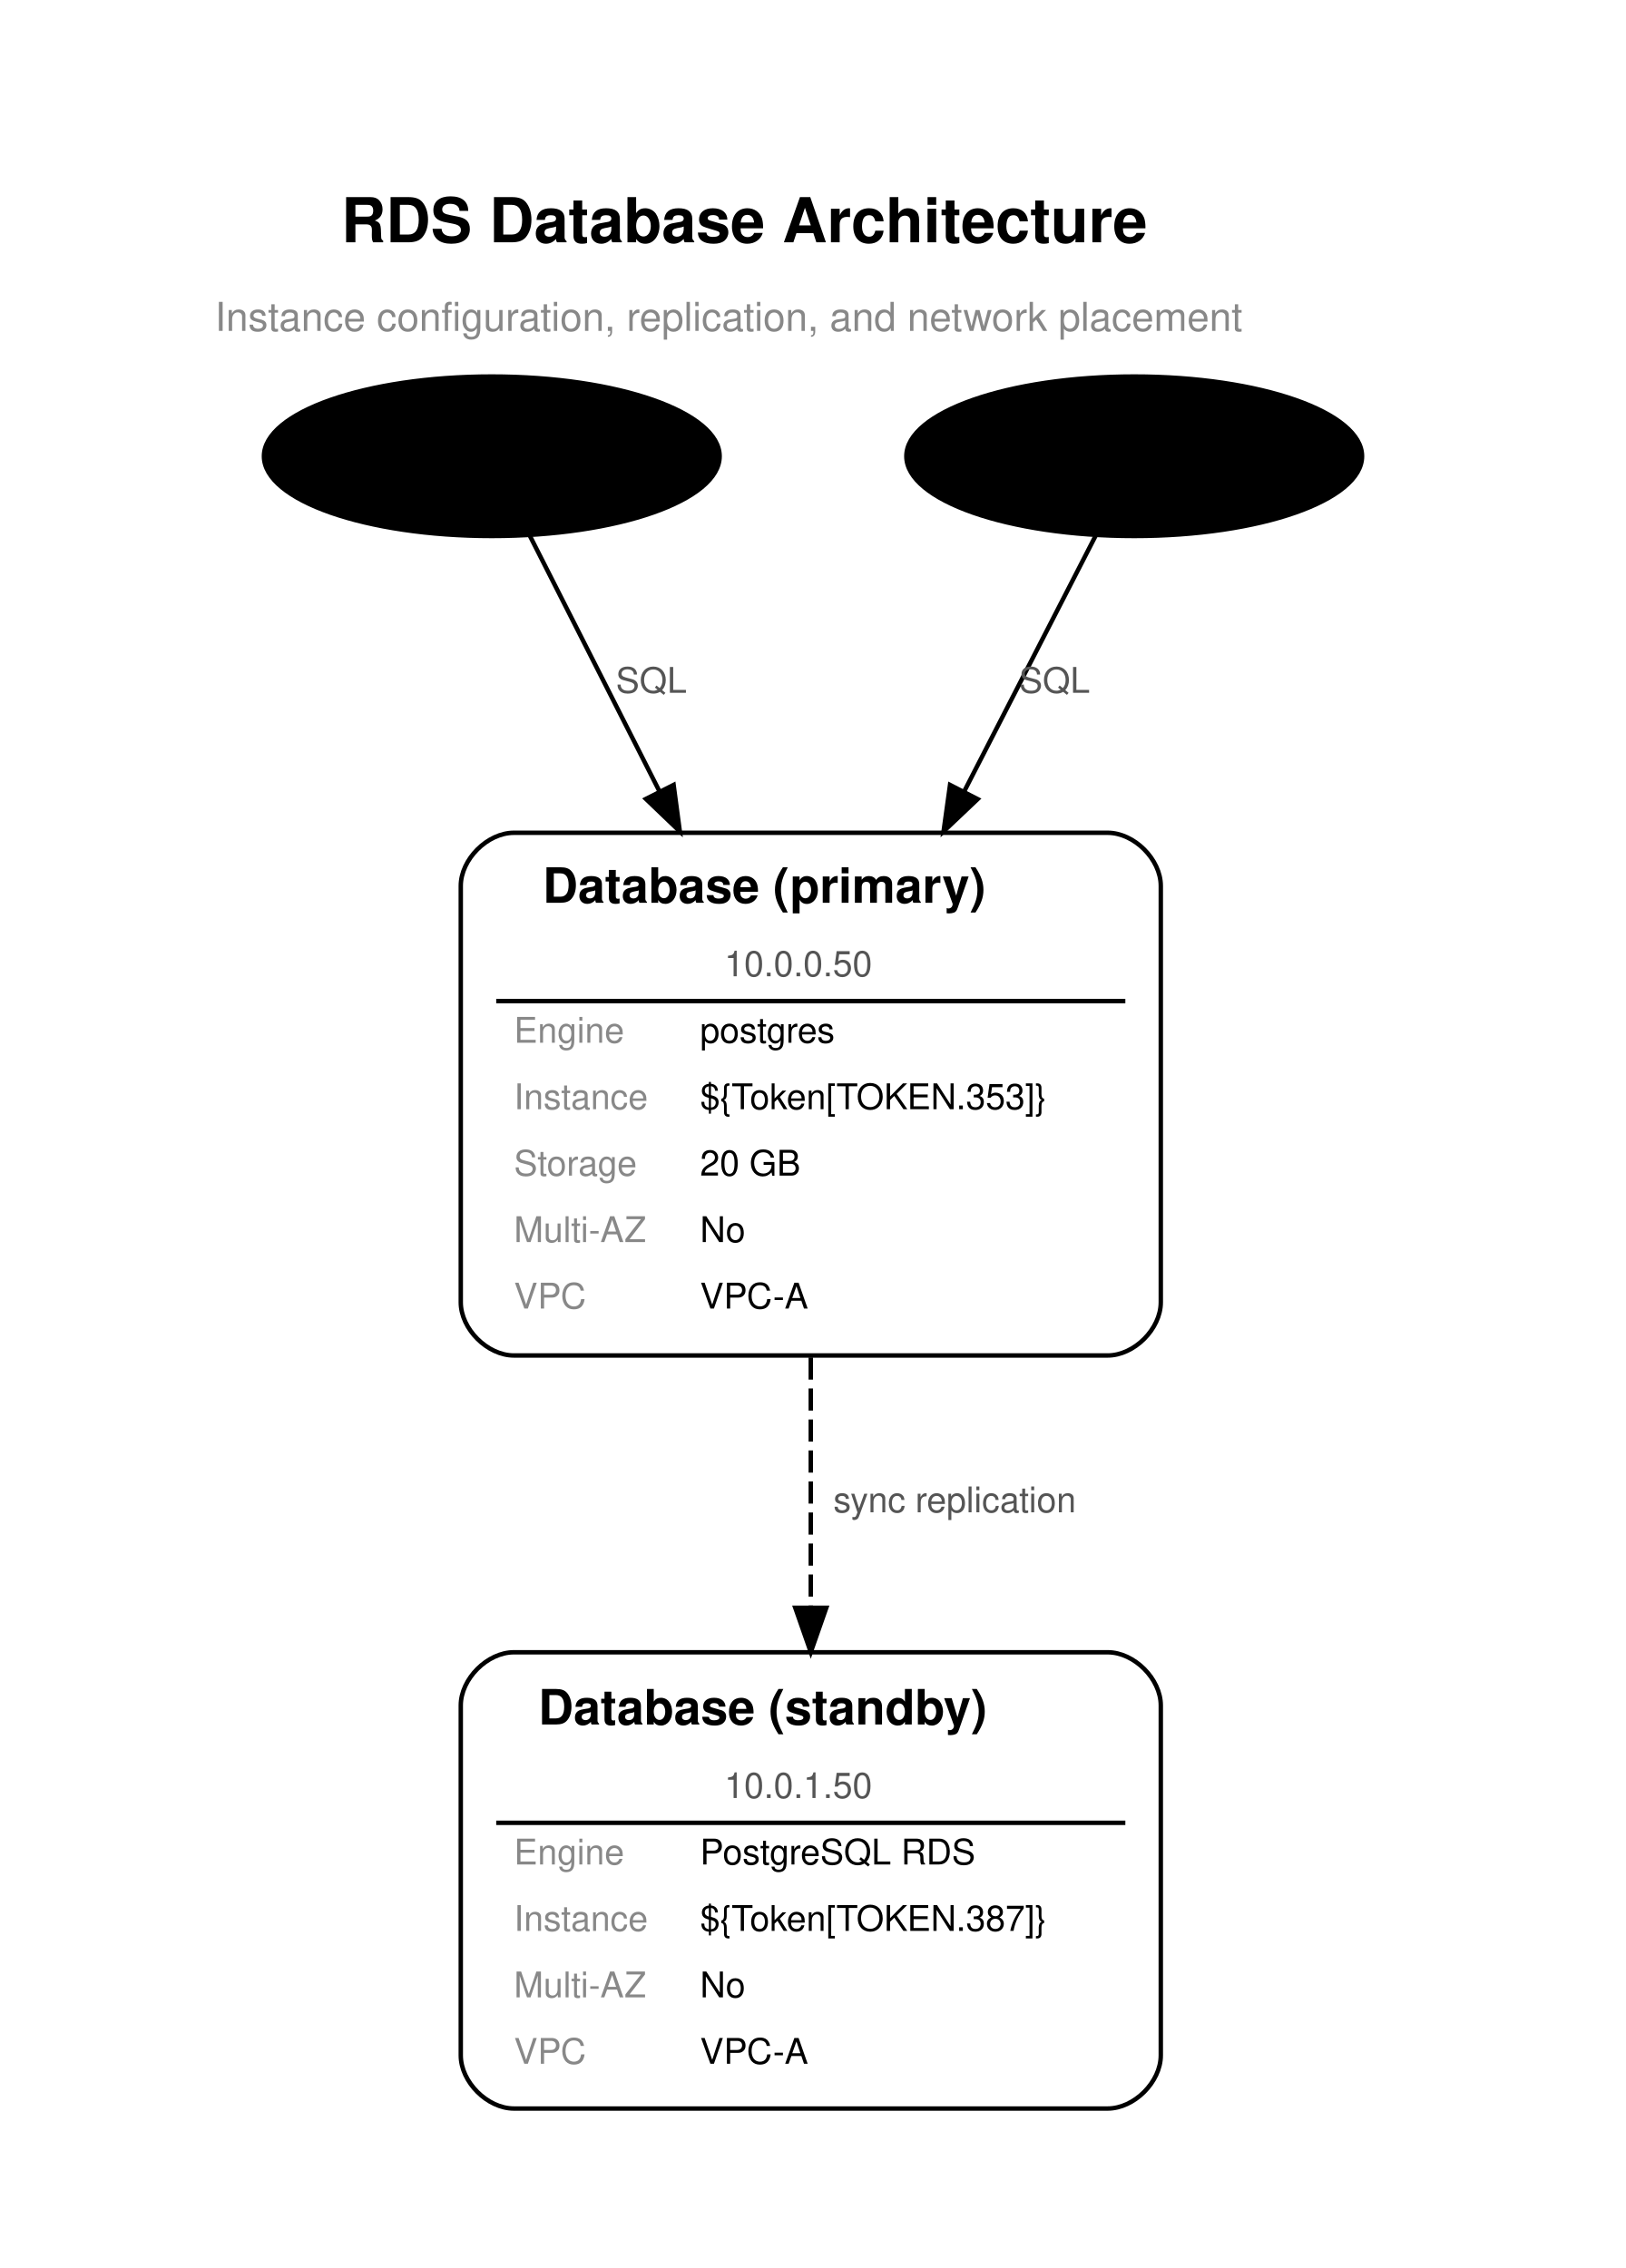
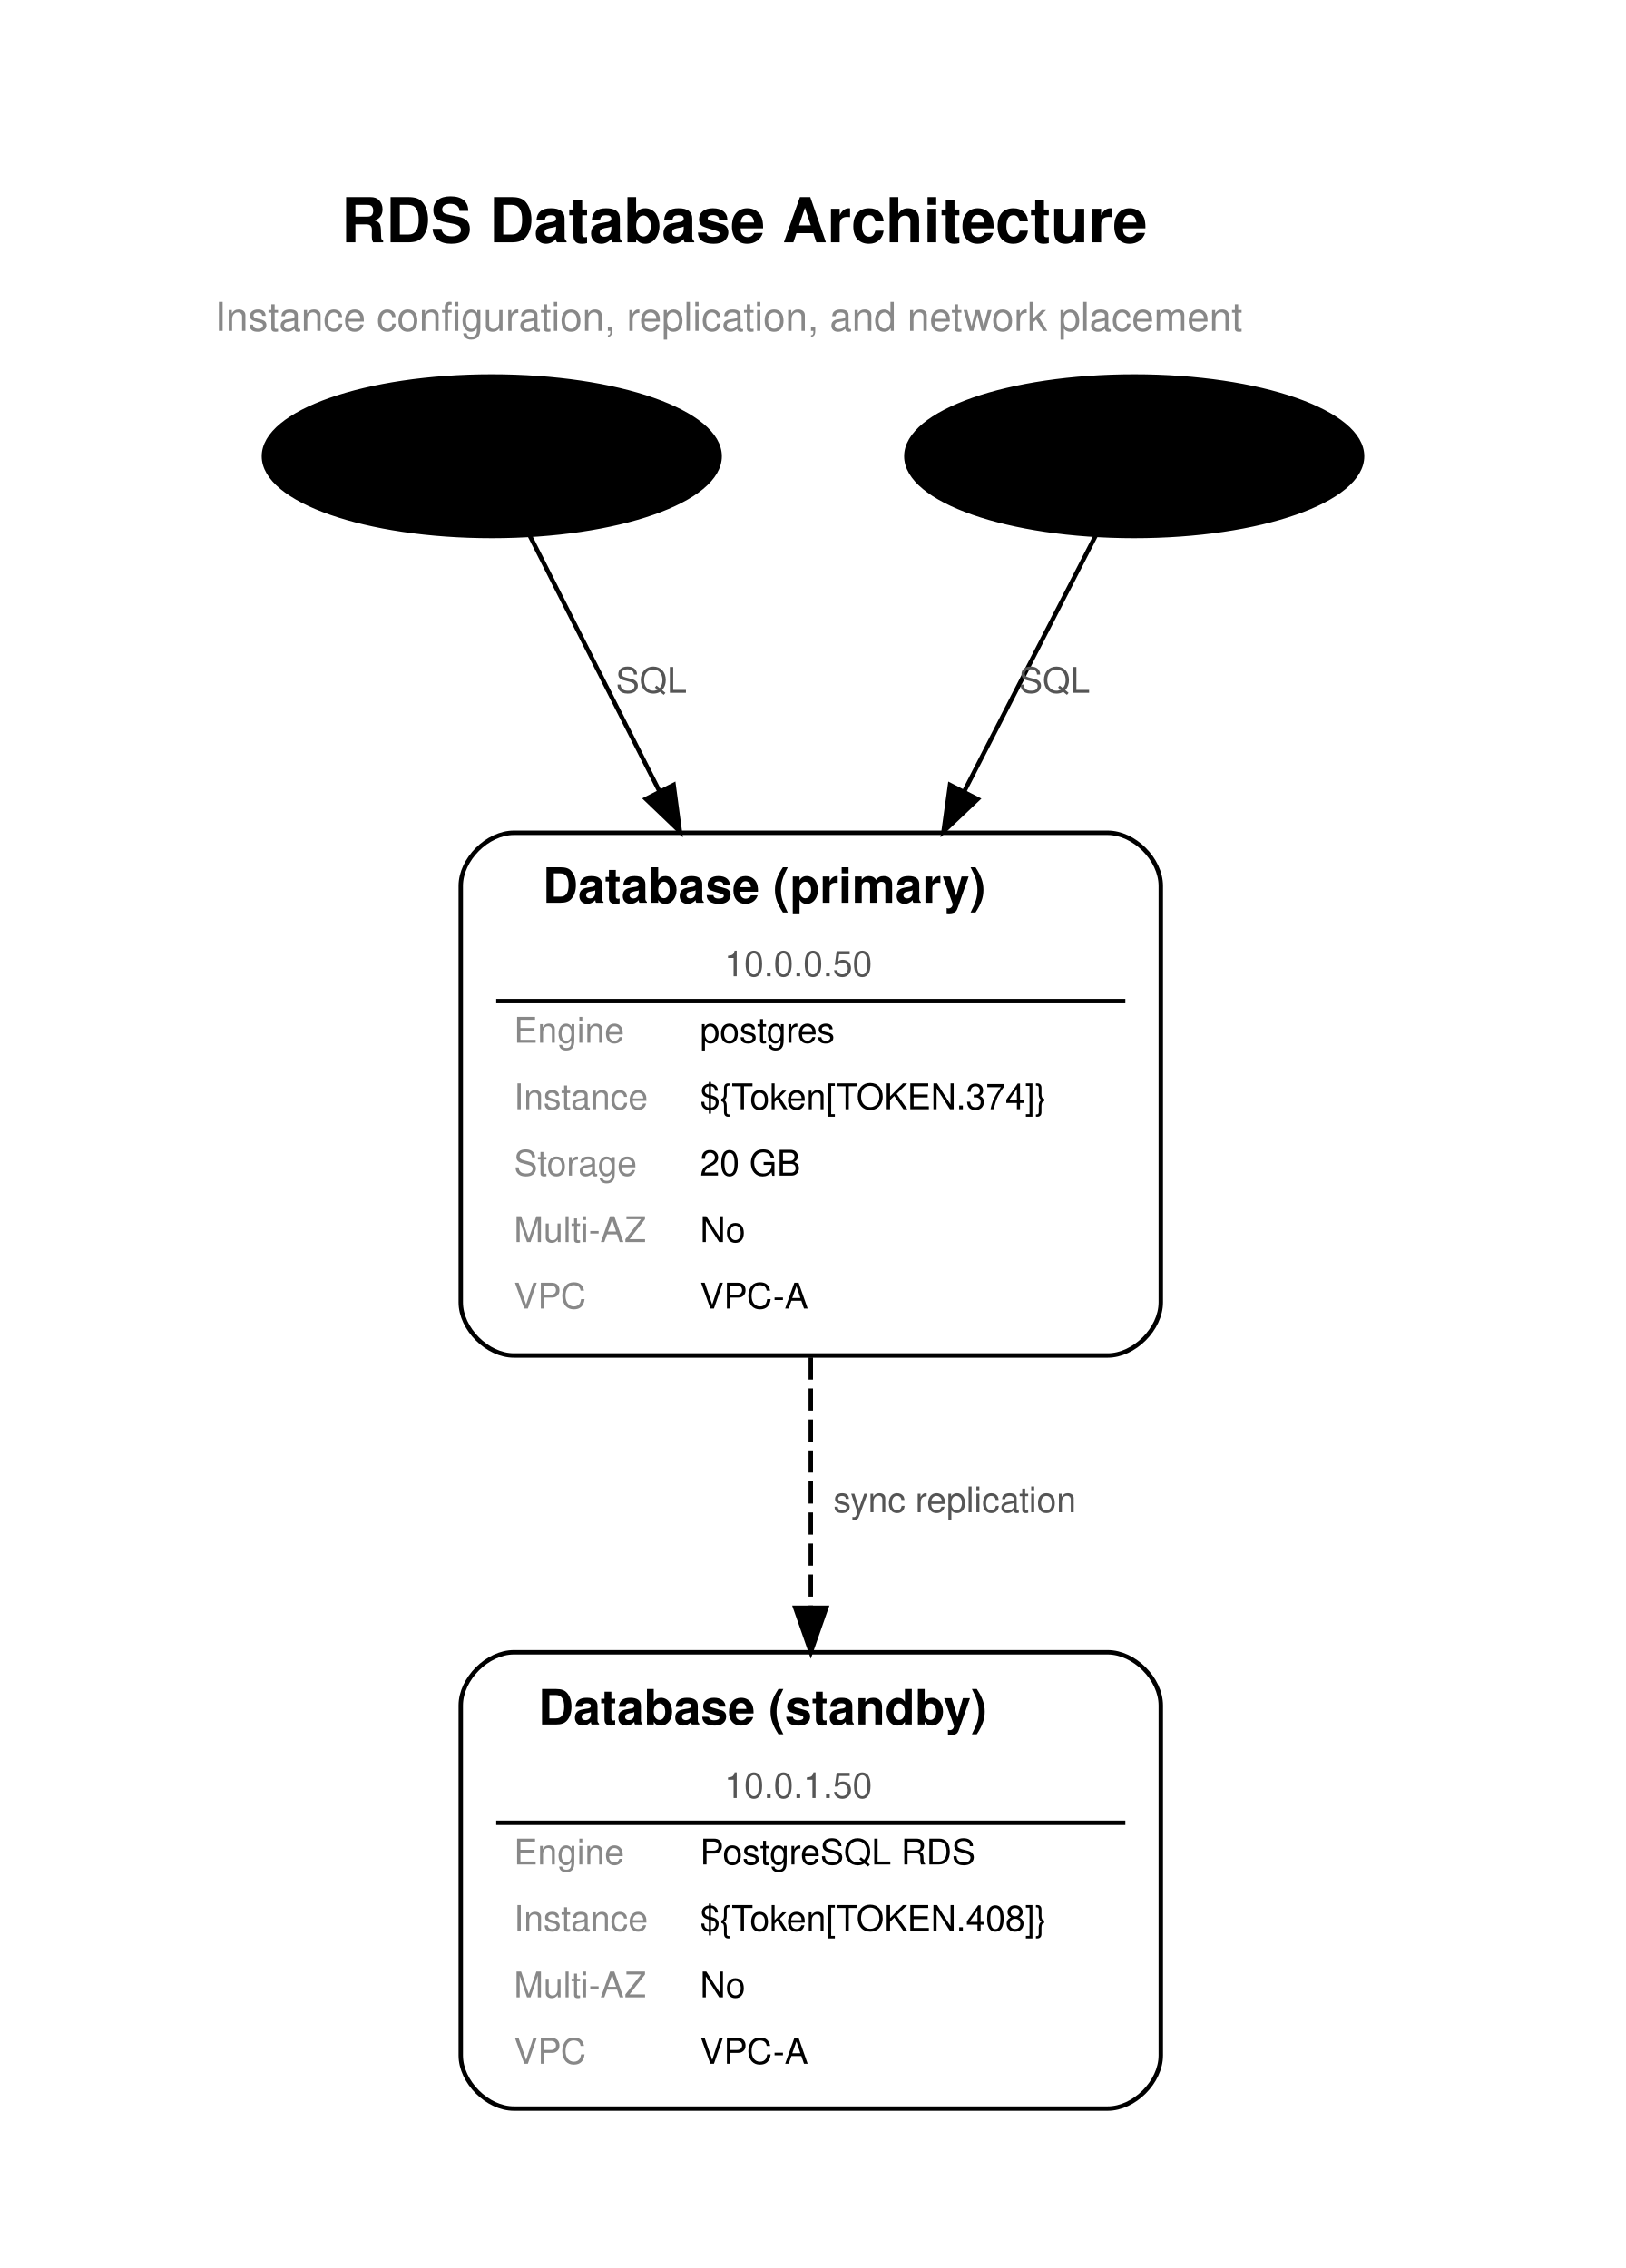
<svg xmlns="http://www.w3.org/2000/svg" width="367pt" height="512pt" viewBox="0.00 0.00 367.00 512.00">
  <g id="graph0" class="graph" transform="scale(1 1) rotate(0) translate(36 476)">
    <polygon fill="white" stroke="transparent" points="-36,36 -36,-476 331,-476 331,36 -36,36" />
    <text text-anchor="start" x="41" y="-421.3" font-family="Helvetica,sans-Serif" font-weight="bold" font-size="14.00">RDS Database Architecture</text>
    <text text-anchor="start" x="12.5" y="-401.3" font-family="Helvetica,sans-Serif" font-size="9.00" fill="#888888">Instance configuration, replication, and network placement</text>
    <g id="node1" class="node">
      <path fill="white" stroke="black" d="M214,-288C214,-288 80,-288 80,-288 74,-288 68,-282 68,-276 68,-276 68,-182 68,-182 68,-176 74,-170 80,-170 80,-170 214,-170 214,-170 220,-170 226,-176 226,-182 226,-182 226,-276 226,-276 226,-282 220,-288 214,-288" />
      <text text-anchor="start" x="86.5" y="-272.2" font-family="Helvetica,sans-Serif" font-weight="bold" font-size="11.00">Database (primary)</text>
      <text text-anchor="start" x="127.5" y="-255.6" font-family="Helvetica,sans-Serif" font-size="8.00" fill="#555555">10.0.0.50</text>
      <text text-anchor="start" x="80" y="-240.6" font-family="Helvetica,sans-Serif" font-size="8.00" fill="#888888">Engine</text>
      <text text-anchor="start" x="122" y="-240.6" font-family="Helvetica,sans-Serif" font-size="8.00">postgres</text>
      <text text-anchor="start" x="80" y="-225.6" font-family="Helvetica,sans-Serif" font-size="8.00" fill="#888888">Instance</text>
-       <text text-anchor="start" x="122" y="-225.6" font-family="Helvetica,sans-Serif" font-size="8.00">${Token[TOKEN.353]}</text>
+       <text text-anchor="start" x="122" y="-225.6" font-family="Helvetica,sans-Serif" font-size="8.00">${Token[TOKEN.374]}</text>
      <text text-anchor="start" x="80" y="-210.6" font-family="Helvetica,sans-Serif" font-size="8.00" fill="#888888">Storage</text>
      <text text-anchor="start" x="122" y="-210.6" font-family="Helvetica,sans-Serif" font-size="8.00">20 GB</text>
      <text text-anchor="start" x="80" y="-195.6" font-family="Helvetica,sans-Serif" font-size="8.00" fill="#888888">Multi-AZ</text>
      <text text-anchor="start" x="122" y="-195.6" font-family="Helvetica,sans-Serif" font-size="8.00">No</text>
      <text text-anchor="start" x="80" y="-180.6" font-family="Helvetica,sans-Serif" font-size="8.00" fill="#888888">VPC</text>
      <text text-anchor="start" x="122" y="-180.6" font-family="Helvetica,sans-Serif" font-size="8.00">VPC-A</text>
      <polygon fill="black" stroke="black" points="76,-250 76,-250 218,-250 218,-250 76,-250" />
    </g>
    <g id="node2" class="node">
      <path fill="white" stroke="black" d="M214,-103C214,-103 80,-103 80,-103 74,-103 68,-97 68,-91 68,-91 68,-12 68,-12 68,-6 74,0 80,0 80,0 214,0 214,0 220,0 226,-6 226,-12 226,-12 226,-91 226,-91 226,-97 220,-103 214,-103" />
      <text text-anchor="start" x="85.5" y="-86.7" font-family="Helvetica,sans-Serif" font-weight="bold" font-size="11.00">Database (standby)</text>
      <text text-anchor="start" x="127.5" y="-70.1" font-family="Helvetica,sans-Serif" font-size="8.00" fill="#555555">10.0.1.50</text>
      <text text-anchor="start" x="80" y="-55.1" font-family="Helvetica,sans-Serif" font-size="8.00" fill="#888888">Engine</text>
      <text text-anchor="start" x="122" y="-55.1" font-family="Helvetica,sans-Serif" font-size="8.00">PostgreSQL RDS</text>
      <text text-anchor="start" x="80" y="-40.1" font-family="Helvetica,sans-Serif" font-size="8.00" fill="#888888">Instance</text>
-       <text text-anchor="start" x="122" y="-40.1" font-family="Helvetica,sans-Serif" font-size="8.00">${Token[TOKEN.387]}</text>
+       <text text-anchor="start" x="122" y="-40.1" font-family="Helvetica,sans-Serif" font-size="8.00">${Token[TOKEN.408]}</text>
      <text text-anchor="start" x="80" y="-25.1" font-family="Helvetica,sans-Serif" font-size="8.00" fill="#888888">Multi-AZ</text>
      <text text-anchor="start" x="122" y="-25.1" font-family="Helvetica,sans-Serif" font-size="8.00">No</text>
      <text text-anchor="start" x="80" y="-10.1" font-family="Helvetica,sans-Serif" font-size="8.00" fill="#888888">VPC</text>
      <text text-anchor="start" x="122" y="-10.1" font-family="Helvetica,sans-Serif" font-size="8.00">VPC-A</text>
      <polygon fill="black" stroke="black" points="76,-64.5 76,-64.5 218,-64.5 218,-64.5 76,-64.5" />
    </g>
    <g id="edge2" class="edge">
      <path fill="none" stroke="black" stroke-dasharray="5,2" d="M147,-169.56C147,-151.47 147,-131.51 147,-113.26" />
      <polygon fill="black" stroke="black" points="150.5,-113.04 147,-103.04 143.5,-113.04 150.5,-113.04" />
      <text text-anchor="middle" x="179.5" y="-134.6" font-family="Helvetica,sans-Serif" font-size="8.00" fill="#555555">sync replication</text>
    </g>
    <g id="node3" class="node">
      <ellipse fill="black" stroke="black" cx="75" cy="-373" rx="51.43" ry="18" />
      <text text-anchor="middle" x="75" y="-370.5" font-family="Helvetica,sans-Serif" font-size="10.00">app_servers_a</text>
    </g>
    <g id="edge1" class="edge">
      <path fill="none" stroke="black" d="M83.54,-355.15C90.88,-340.69 101.95,-318.84 112.81,-297.43" />
      <polygon fill="black" stroke="black" points="116.04,-298.81 117.44,-288.31 109.79,-295.64 116.04,-298.81" />
      <text text-anchor="middle" x="111" y="-319.6" font-family="Helvetica,sans-Serif" font-size="8.00" fill="#555555">SQL</text>
    </g>
    <g id="node4" class="node">
      <ellipse fill="black" stroke="black" cx="220" cy="-373" rx="51.43" ry="18" />
      <text text-anchor="middle" x="220" y="-370.5" font-family="Helvetica,sans-Serif" font-size="10.00">app_servers_b</text>
    </g>
    <g id="edge3" class="edge">
      <path fill="none" stroke="black" d="M211.34,-355.15C203.9,-340.69 192.67,-318.84 181.67,-297.43" />
      <polygon fill="black" stroke="black" points="184.66,-295.6 176.97,-288.31 178.43,-298.8 184.66,-295.6" />
      <text text-anchor="middle" x="202" y="-319.6" font-family="Helvetica,sans-Serif" font-size="8.00" fill="#555555">SQL</text>
    </g>
  </g>
</svg>
